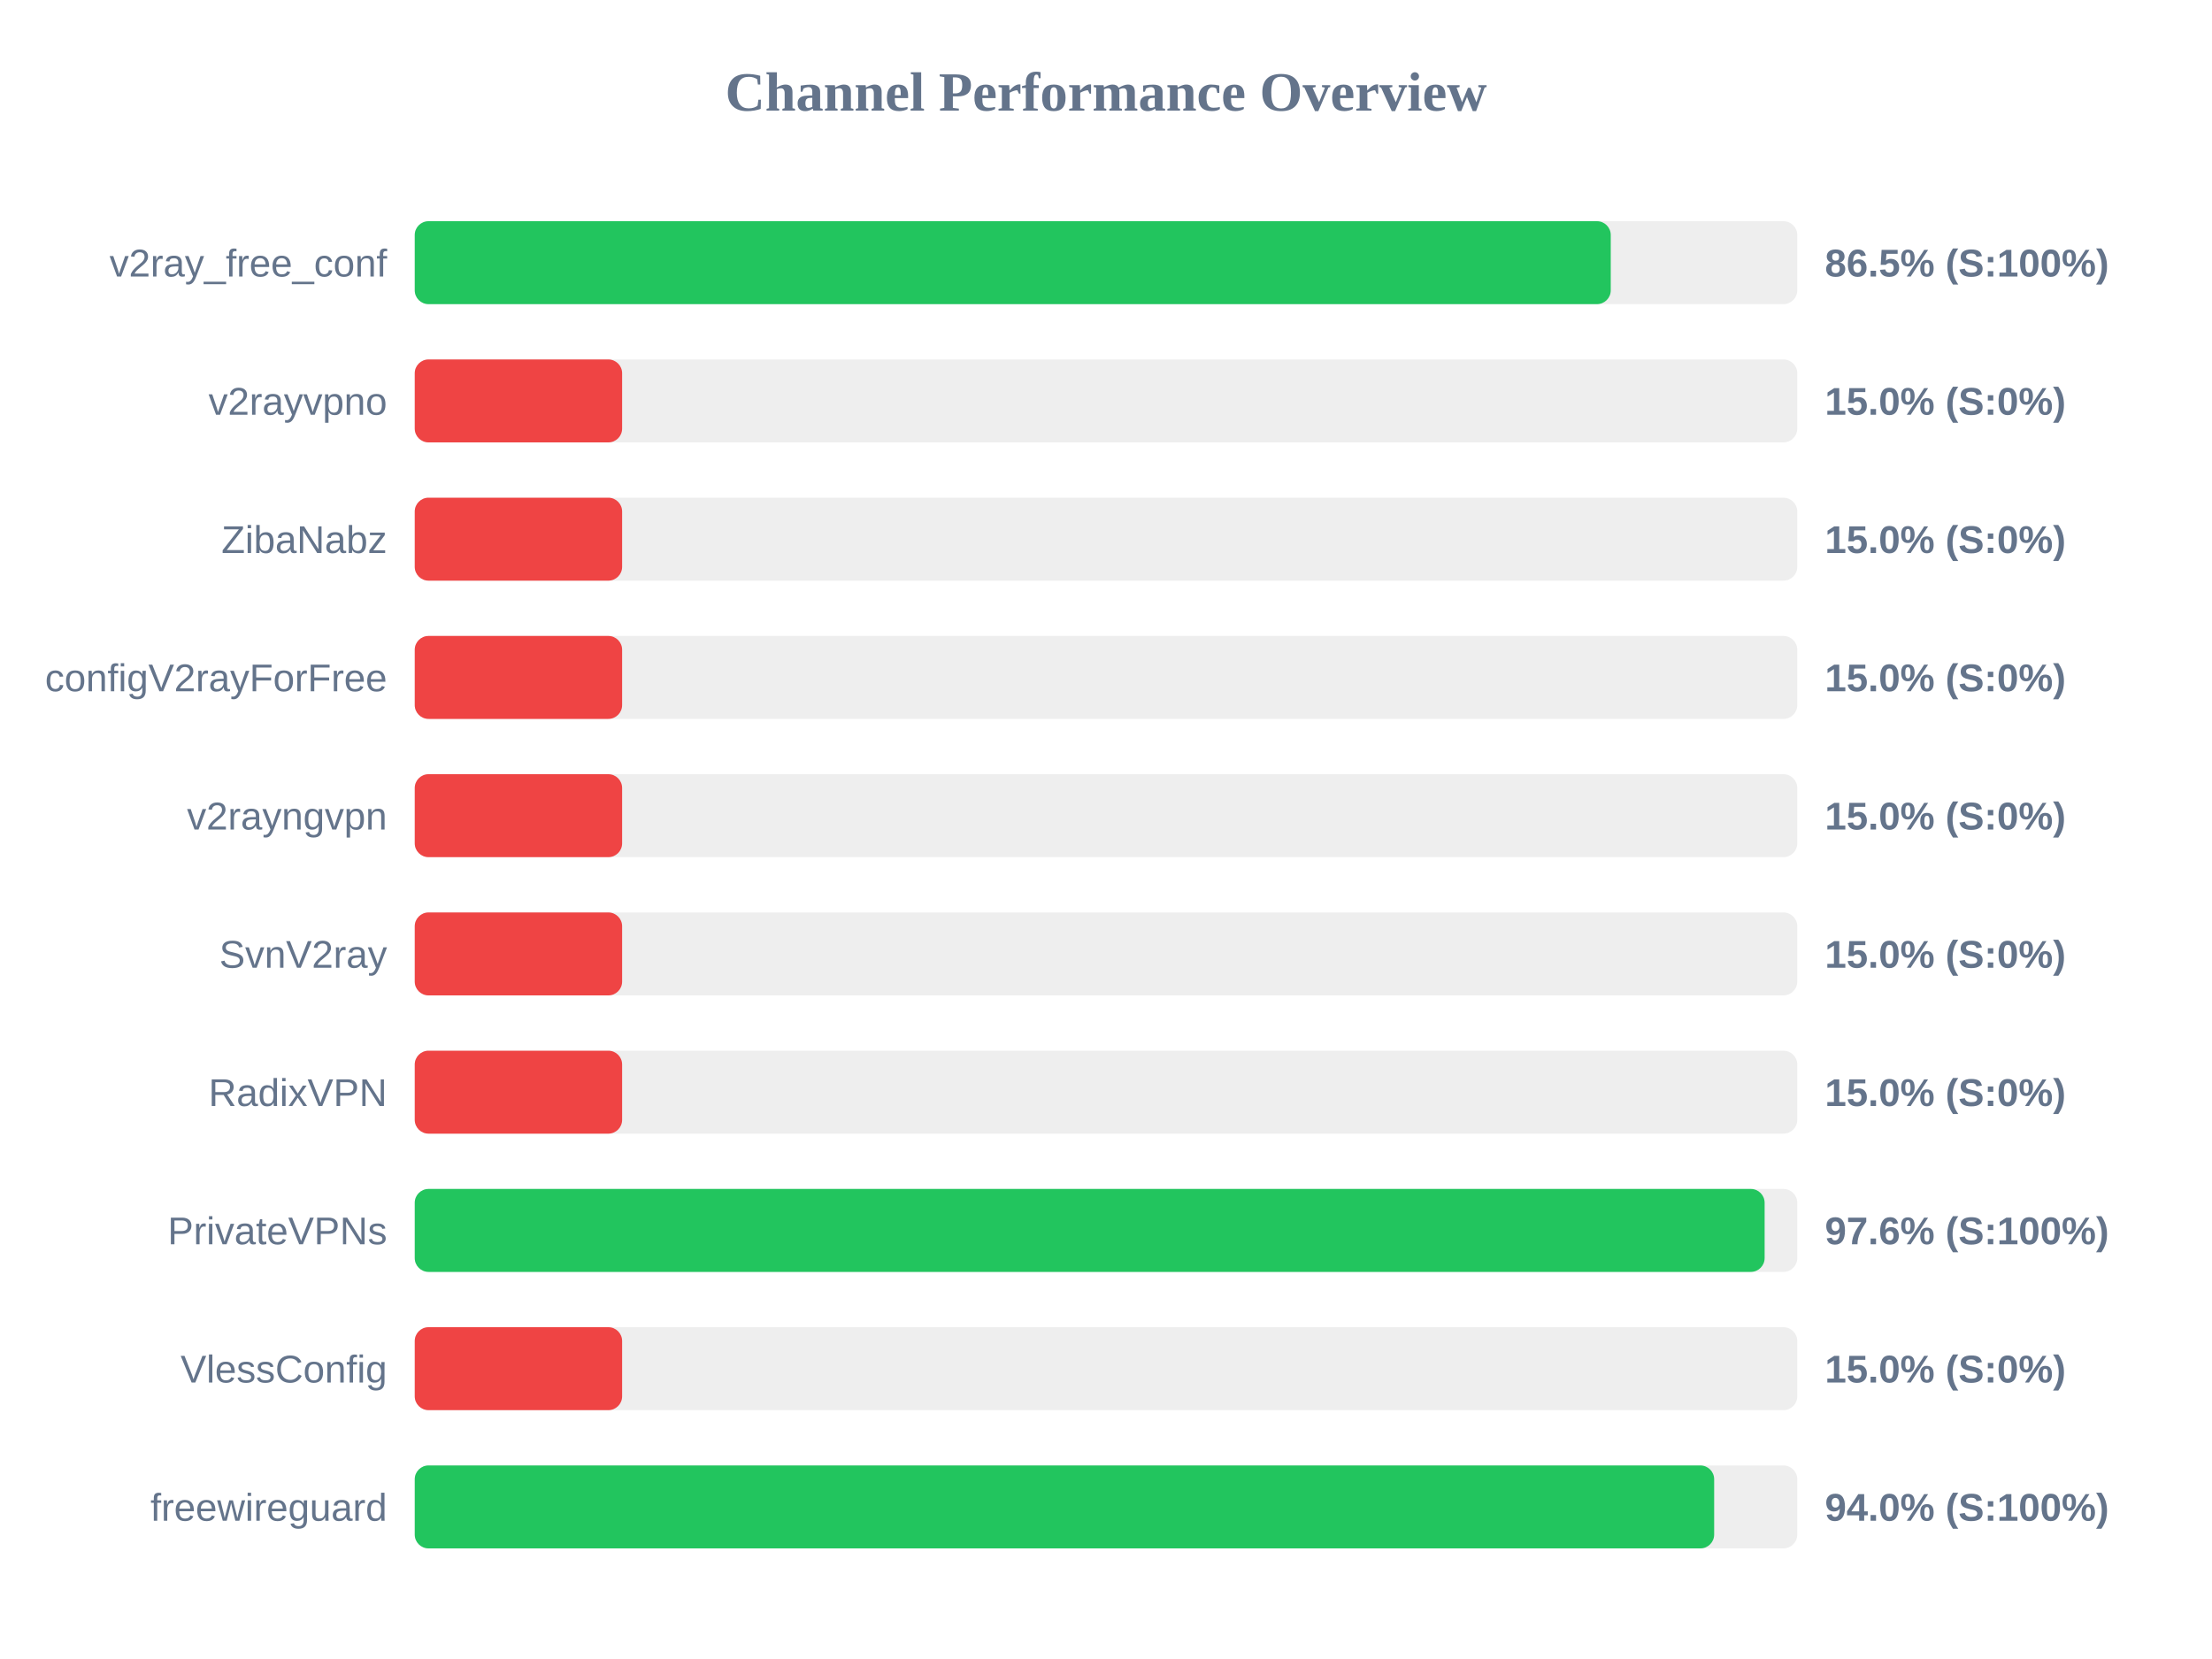
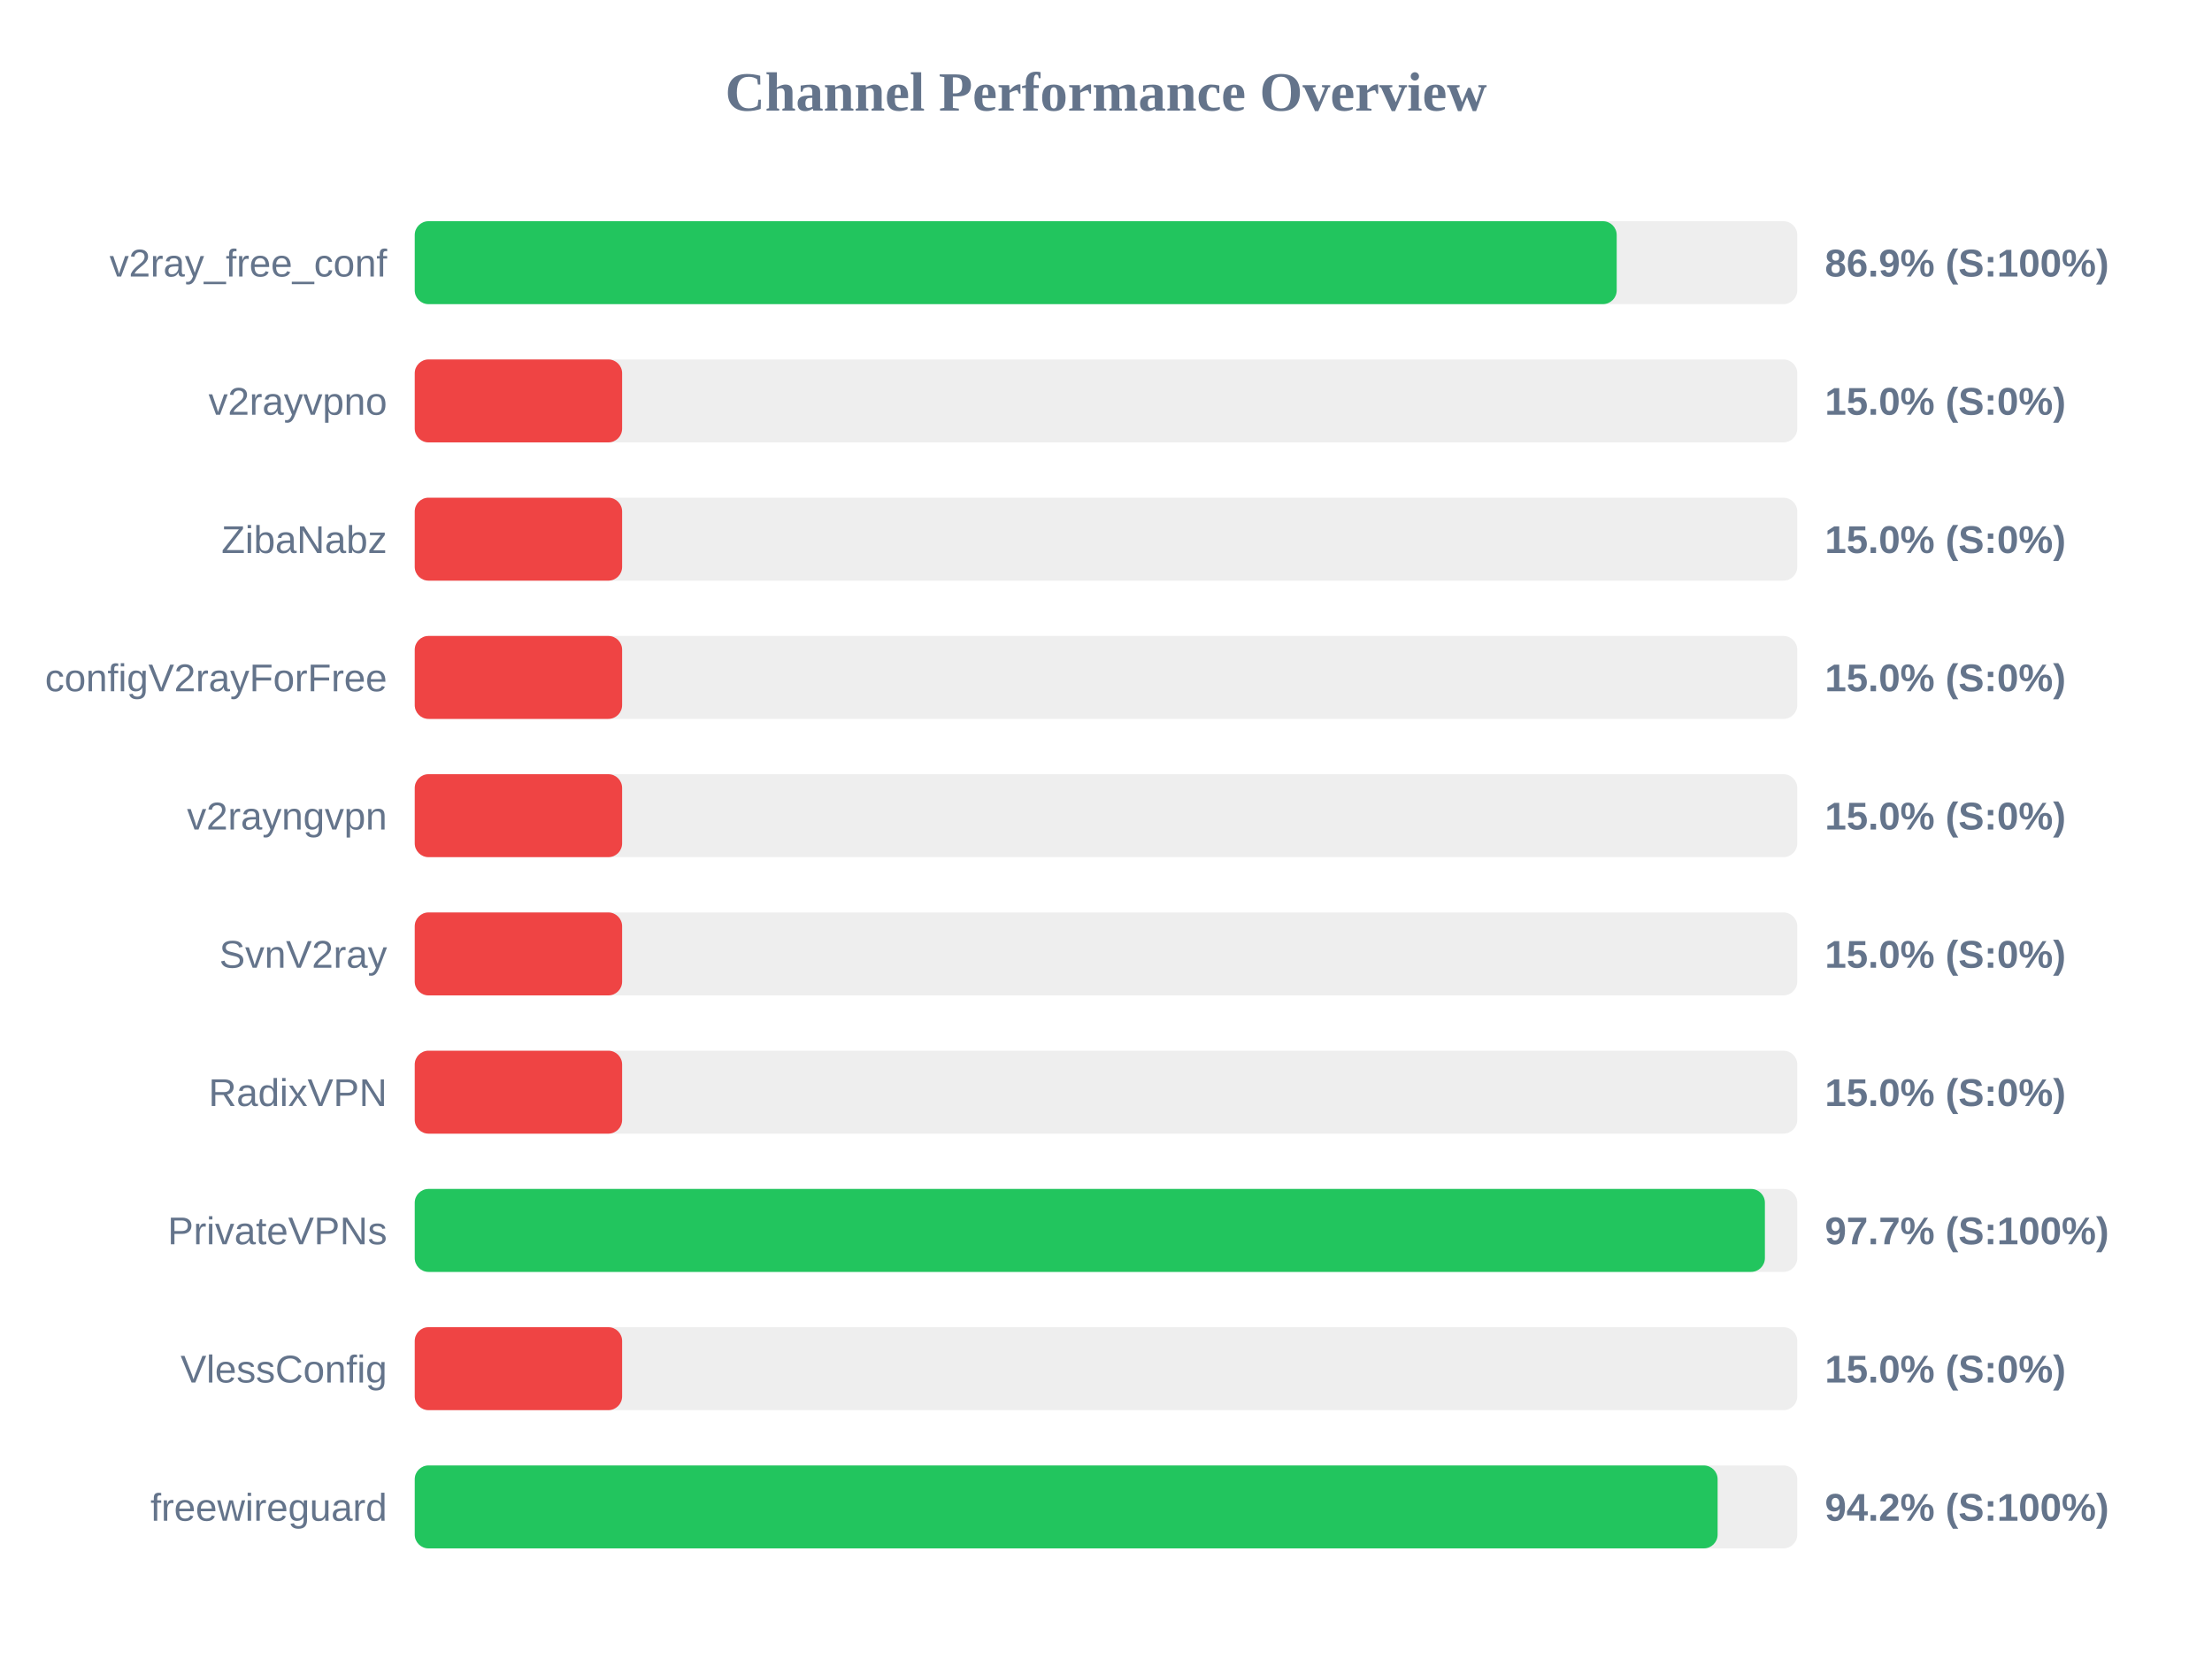
<svg xmlns="http://www.w3.org/2000/svg" width="800" height="600" version="1.1">
  <style>
        .row { font: 14px Arial; fill: #64748b; }
        .score { font: bold 14px Arial; fill: #64748b; }
    </style>
  <text x="400" y="40" text-anchor="middle" font-size="20px" font-weight="bold" fill="#64748b">Channel Performance Overview</text>
  <rect x="150" y="80" width="500" height="30" fill="#eee" rx="5" />
-   <rect x="150" y="80" width="432.55" height="30" fill="#22c55e" rx="5" />
+   <rect x="150" y="80" width="434.7" height="30" fill="#22c55e" rx="5" />
  <text x="140" y="100" text-anchor="end" class="row">v2ray_free_conf</text>
-   <text x="660" y="100" text-anchor="start" class="score">86.5% (S:100%)</text>
+   <text x="660" y="100" text-anchor="start" class="score">86.9% (S:100%)</text>
  <rect x="150" y="130" width="500" height="30" fill="#eee" rx="5" />
  <rect x="150" y="130" width="75.0" height="30" fill="#ef4444" rx="5" />
  <text x="140" y="150" text-anchor="end" class="row">v2rayvpno</text>
  <text x="660" y="150" text-anchor="start" class="score">15.0% (S:0%)</text>
  <rect x="150" y="180" width="500" height="30" fill="#eee" rx="5" />
  <rect x="150" y="180" width="75.0" height="30" fill="#ef4444" rx="5" />
  <text x="140" y="200" text-anchor="end" class="row">ZibaNabz</text>
  <text x="660" y="200" text-anchor="start" class="score">15.0% (S:0%)</text>
  <rect x="150" y="230" width="500" height="30" fill="#eee" rx="5" />
  <rect x="150" y="230" width="75.0" height="30" fill="#ef4444" rx="5" />
  <text x="140" y="250" text-anchor="end" class="row">configV2rayForFree</text>
  <text x="660" y="250" text-anchor="start" class="score">15.0% (S:0%)</text>
  <rect x="150" y="280" width="500" height="30" fill="#eee" rx="5" />
  <rect x="150" y="280" width="75.0" height="30" fill="#ef4444" rx="5" />
  <text x="140" y="300" text-anchor="end" class="row">v2rayngvpn</text>
  <text x="660" y="300" text-anchor="start" class="score">15.0% (S:0%)</text>
  <rect x="150" y="330" width="500" height="30" fill="#eee" rx="5" />
  <rect x="150" y="330" width="75.0" height="30" fill="#ef4444" rx="5" />
  <text x="140" y="350" text-anchor="end" class="row">SvnV2ray</text>
  <text x="660" y="350" text-anchor="start" class="score">15.0% (S:0%)</text>
  <rect x="150" y="380" width="500" height="30" fill="#eee" rx="5" />
  <rect x="150" y="380" width="75.0" height="30" fill="#ef4444" rx="5" />
  <text x="140" y="400" text-anchor="end" class="row">RadixVPN</text>
  <text x="660" y="400" text-anchor="start" class="score">15.0% (S:0%)</text>
  <rect x="150" y="430" width="500" height="30" fill="#eee" rx="5" />
-   <rect x="150" y="430" width="488.2" height="30" fill="#22c55e" rx="5" />
+   <rect x="150" y="430" width="488.3" height="30" fill="#22c55e" rx="5" />
  <text x="140" y="450" text-anchor="end" class="row">PrivateVPNs</text>
-   <text x="660" y="450" text-anchor="start" class="score">97.6% (S:100%)</text>
+   <text x="660" y="450" text-anchor="start" class="score">97.7% (S:100%)</text>
  <rect x="150" y="480" width="500" height="30" fill="#eee" rx="5" />
  <rect x="150" y="480" width="75.0" height="30" fill="#ef4444" rx="5" />
  <text x="140" y="500" text-anchor="end" class="row">VlessConfig</text>
  <text x="660" y="500" text-anchor="start" class="score">15.0% (S:0%)</text>
  <rect x="150" y="530" width="500" height="30" fill="#eee" rx="5" />
-   <rect x="150" y="530" width="469.95" height="30" fill="#22c55e" rx="5" />
+   <rect x="150" y="530" width="471.2" height="30" fill="#22c55e" rx="5" />
  <text x="140" y="550" text-anchor="end" class="row">freewireguard</text>
-   <text x="660" y="550" text-anchor="start" class="score">94.0% (S:100%)</text>
+   <text x="660" y="550" text-anchor="start" class="score">94.2% (S:100%)</text>
</svg>
